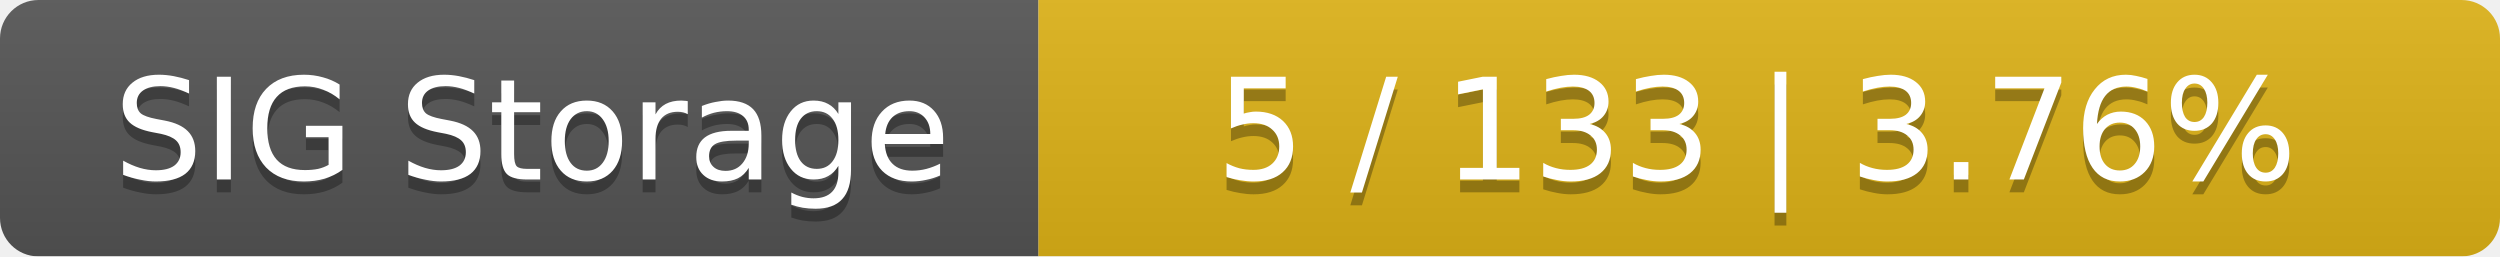
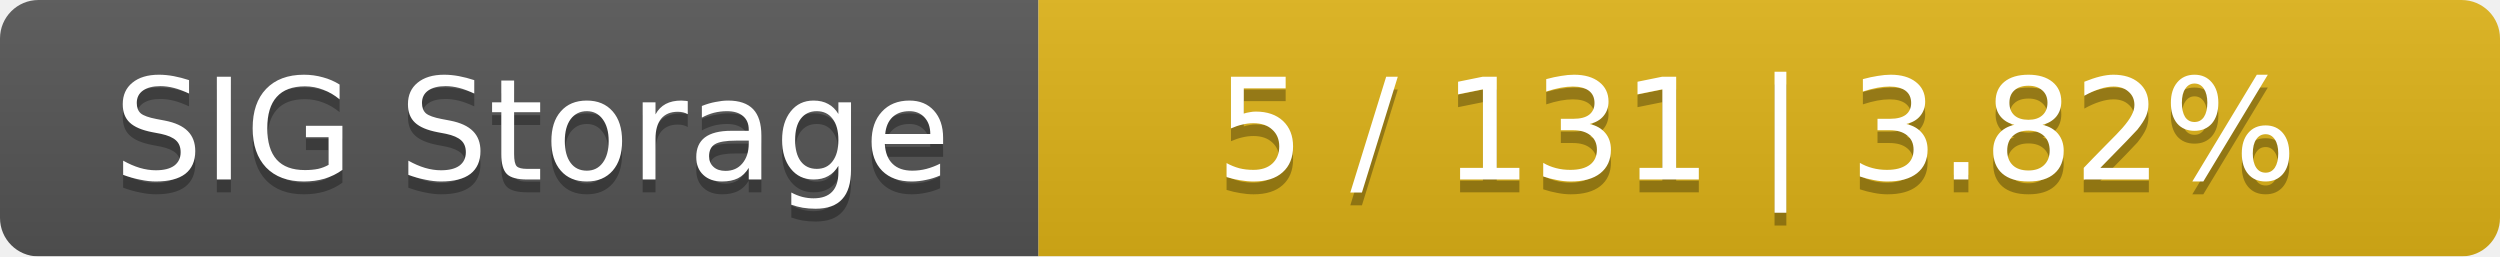
<svg xmlns="http://www.w3.org/2000/svg" width="195" height="20">
  <linearGradient id="smooth" x2="0" y2="100%">
    <stop offset="0" stop-color="#bbb" stop-opacity=".1" />
    <stop offset="1" stop-opacity=".1" />
  </linearGradient>
  <mask id="round">
    <rect width="195" height="20" rx="3" fill="#fff" />
  </mask>
  <g mask="url(#round)">
    <rect width="81" height="20" fill="#555" />
    <rect x="81" width="114" height="20" fill="#dfb317" />
    <rect width="195" height="20" fill="url(#smooth)" />
  </g>
  <g fill="#fff" text-anchor="middle" font-family="DejaVu Sans,Verdana,Geneva,sans-serif" font-size="11">
    <text x="41.5" y="15" fill="#010101" fill-opacity=".3">SIG Storage</text>
    <text x="41.5" y="14">SIG Storage</text>
-     <text x="137" y="15" fill="#010101" fill-opacity=".3">5 / 133    |    3.76%</text>
-     <text x="137" y="14">5 / 133    |    3.76%</text>
+     <text x="137" y="15" fill="#010101" fill-opacity=".3">5 / 131    |    3.82%</text>
+     <text x="137" y="14">5 / 131    |    3.82%</text>
  </g>
</svg>
